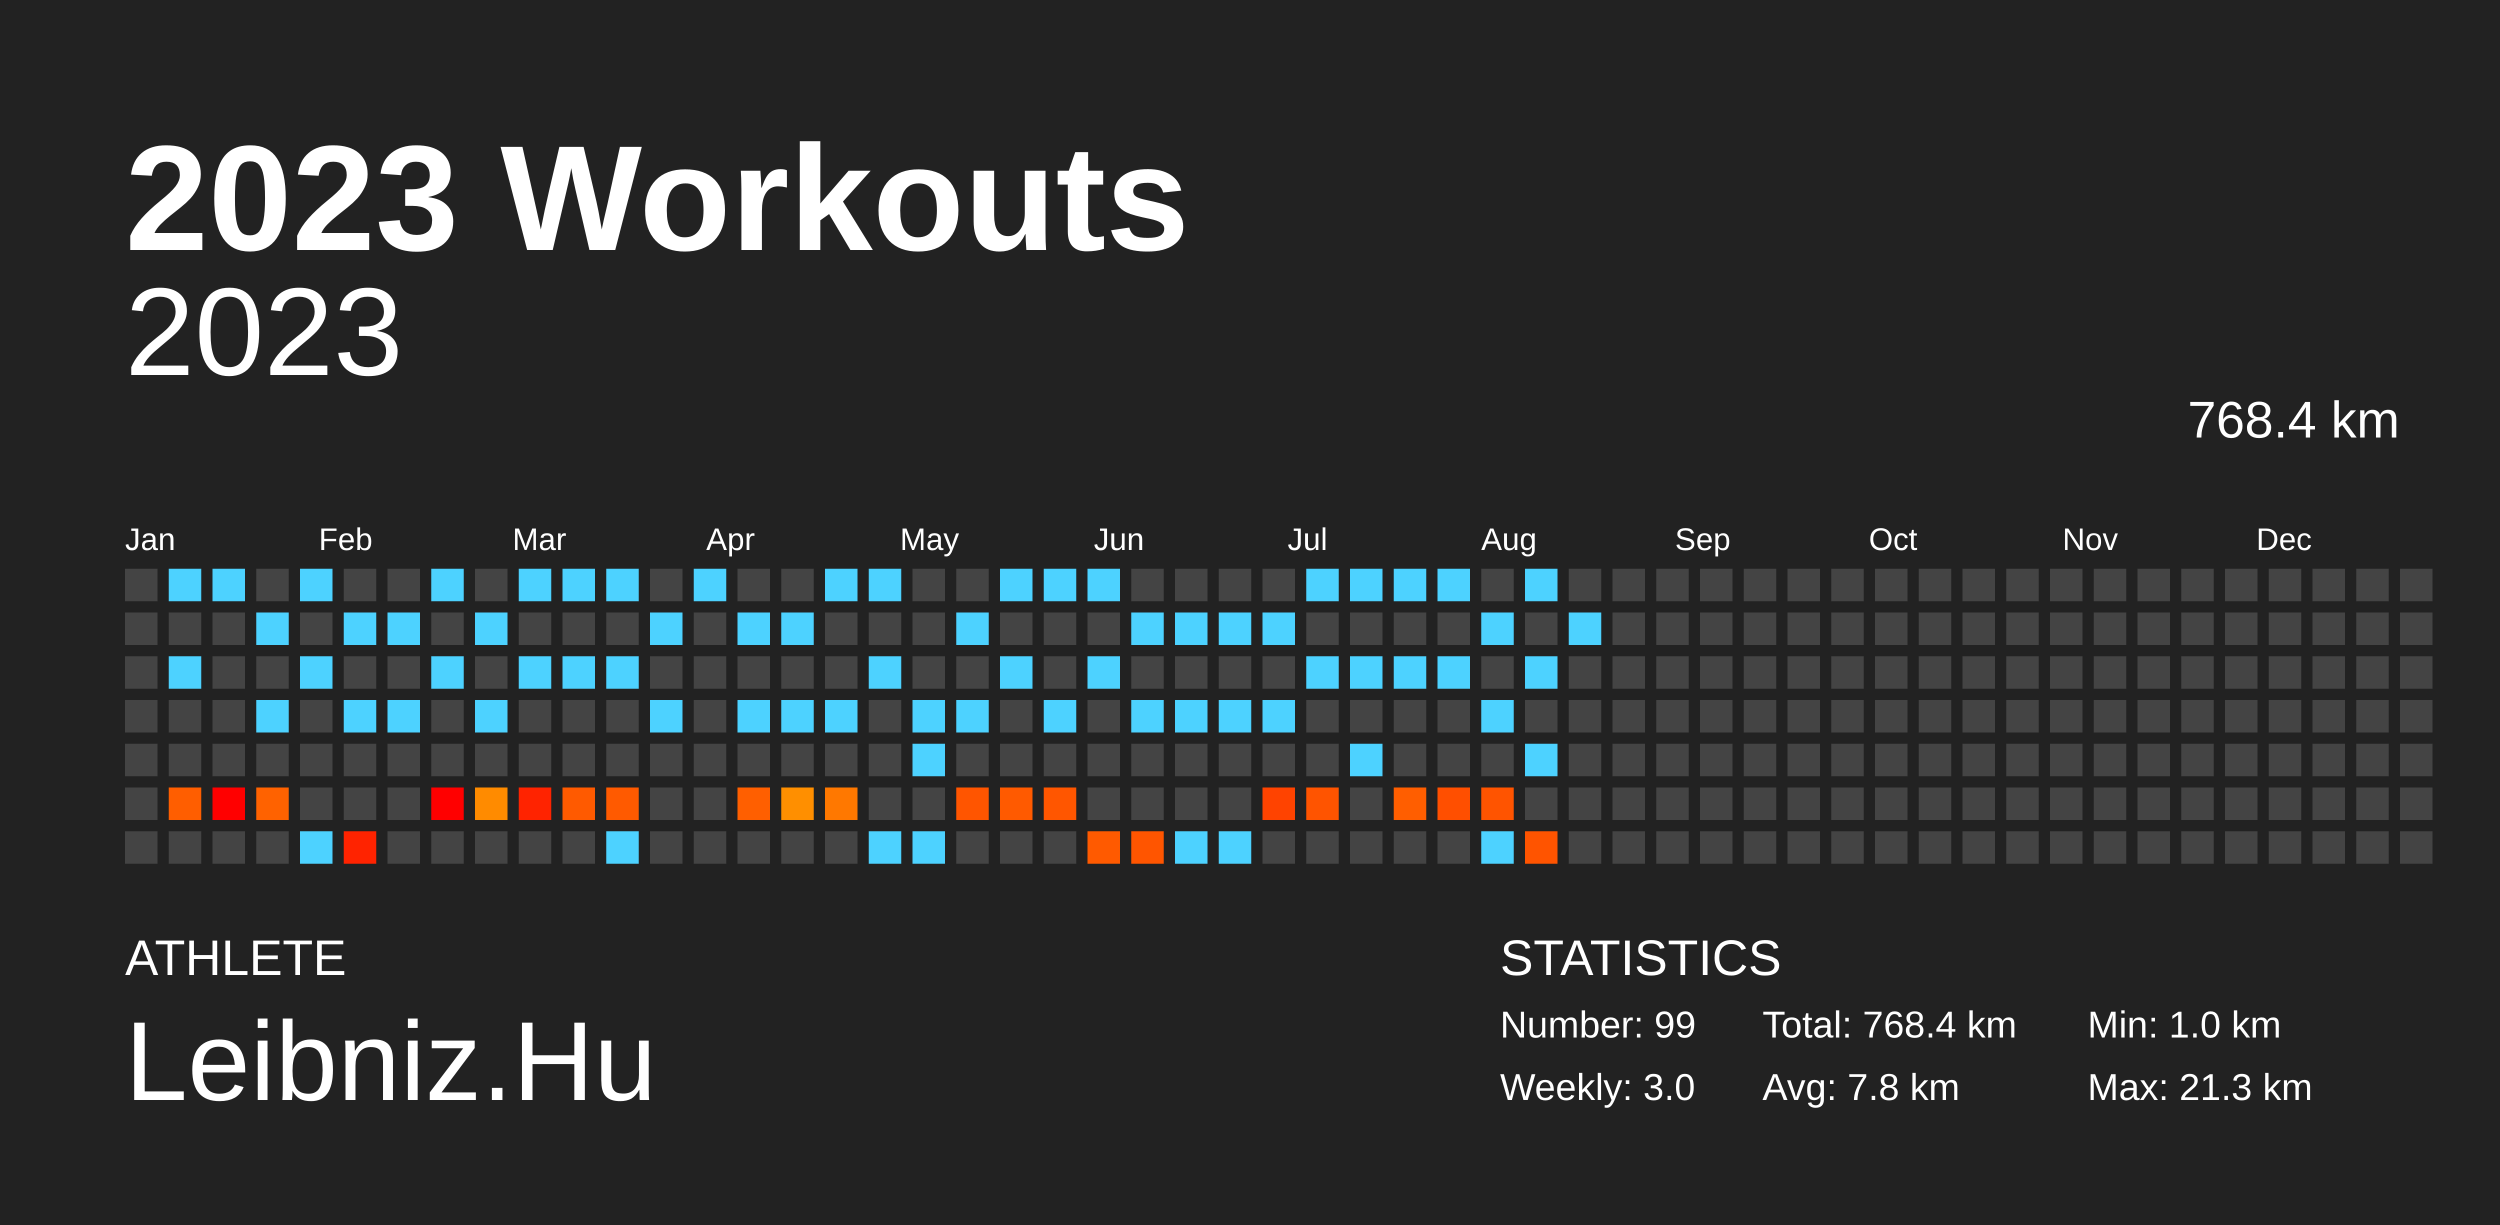
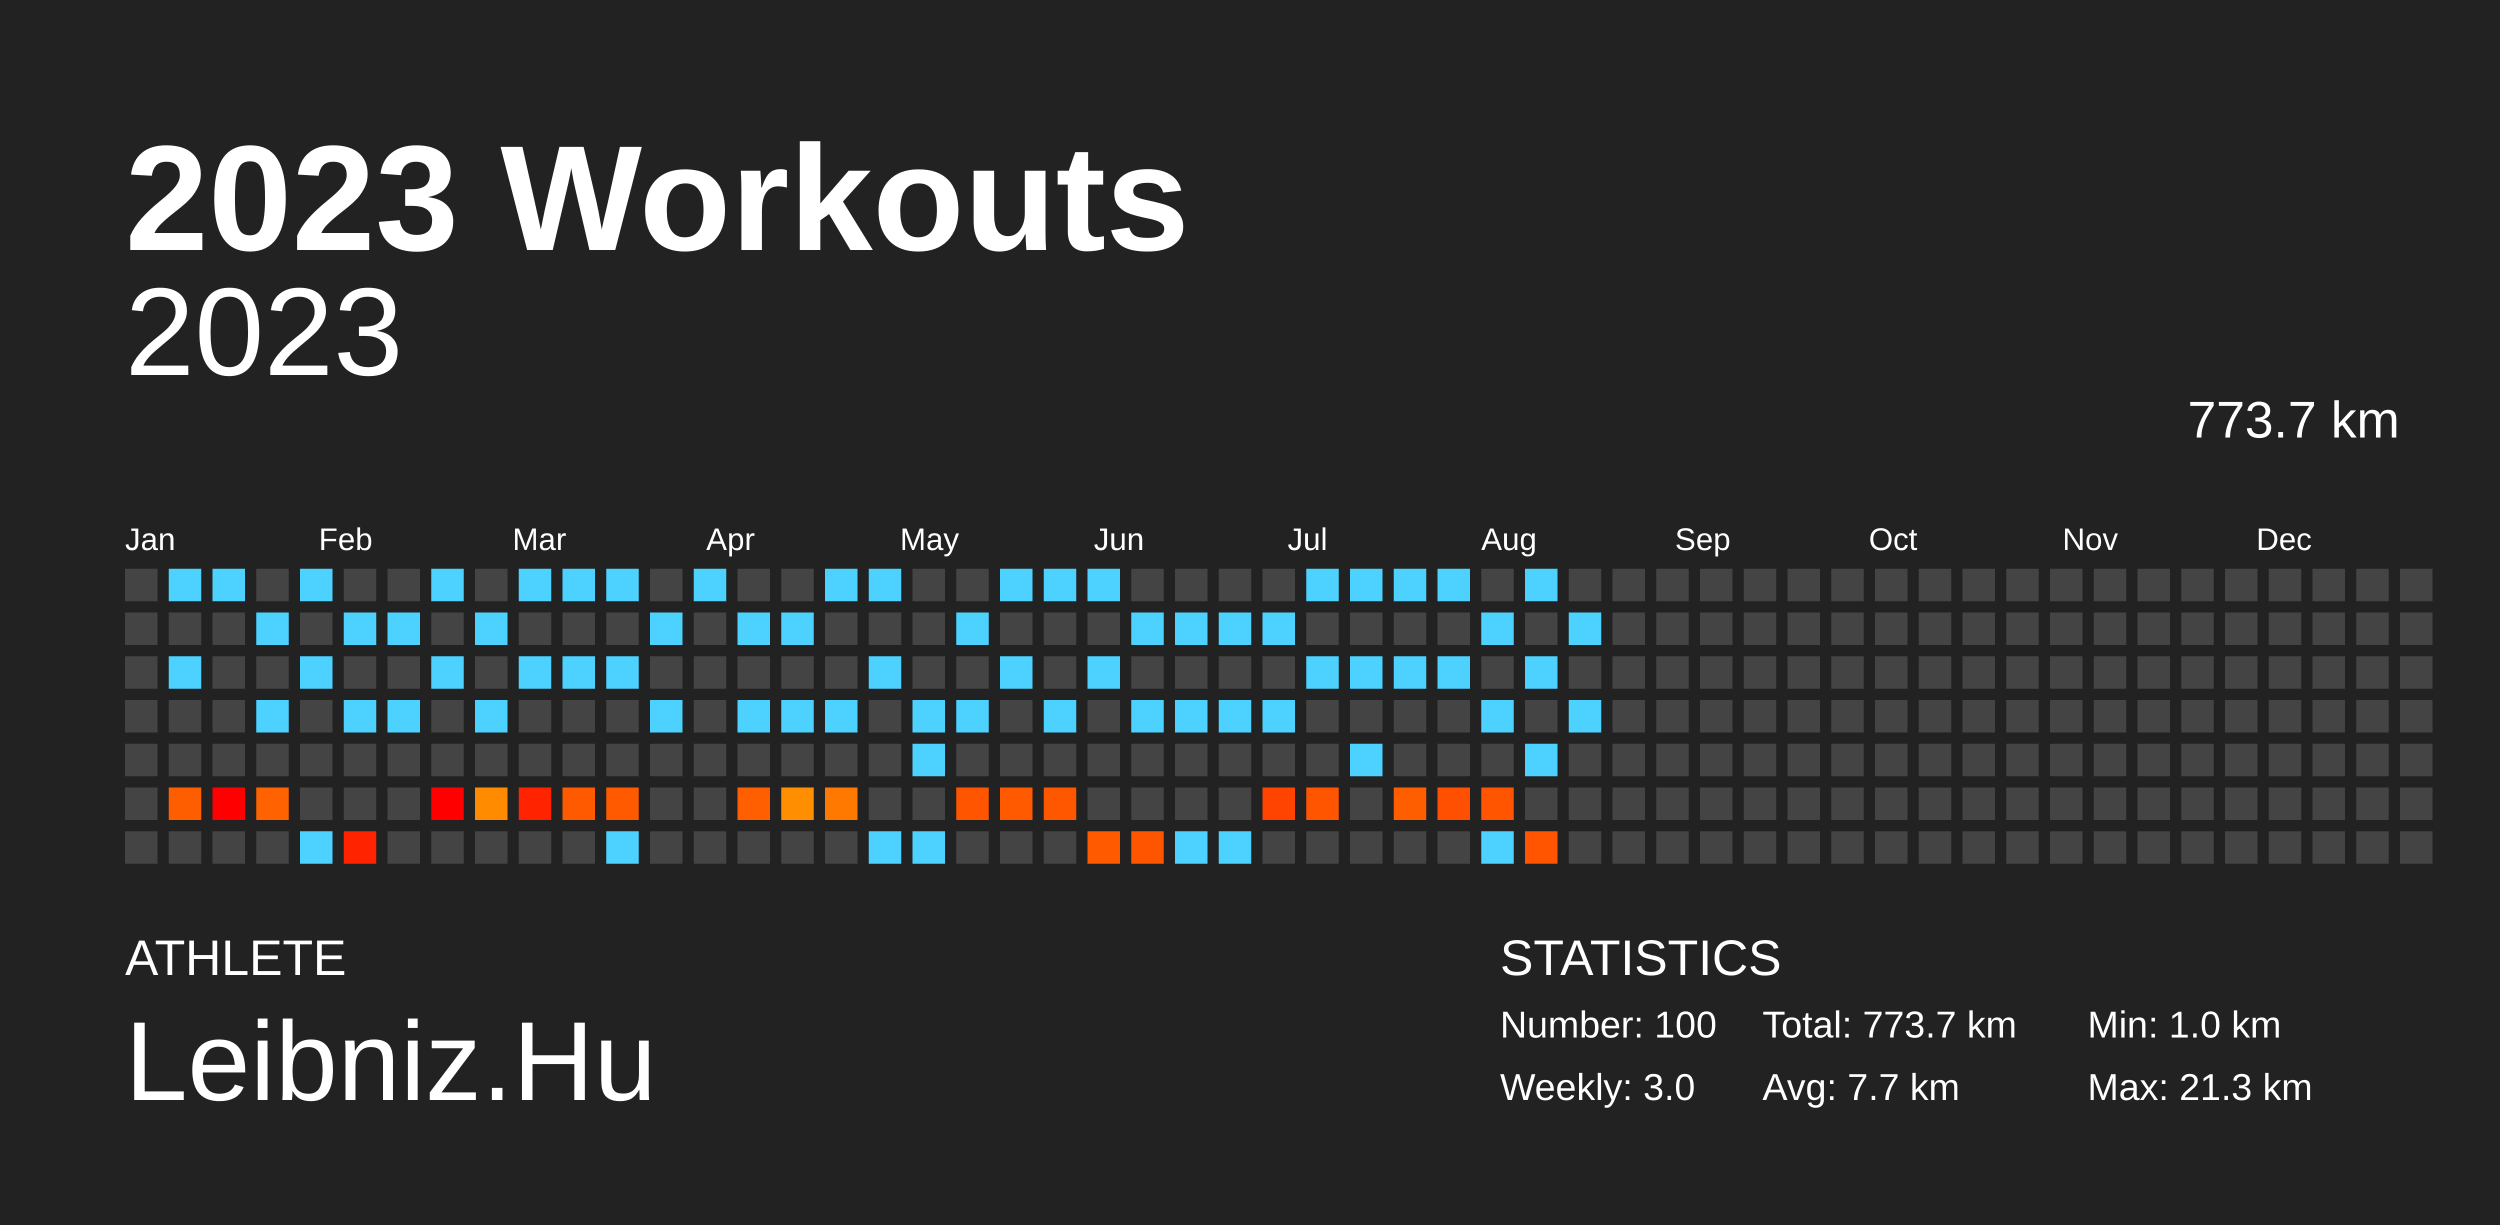
<svg xmlns="http://www.w3.org/2000/svg" baseProfile="full" height="98mm" version="1.1" viewBox="0,0,200,98" width="200mm">
  <defs />
  <rect fill="#222222" height="98" width="200" x="0" y="0" />
  <text fill="#FFFFFF" style="font-size:12px; font-family:Arial; font-weight:bold;" x="10" y="20">2023 Workouts</text>
  <text fill="#FFFFFF" style="font-size:4px; font-family:Arial" x="10" y="78">ATHLETE</text>
  <text fill="#FFFFFF" style="font-size:9px; font-family:Arial" x="10" y="88">Leibniz.Hu</text>
  <text fill="#FFFFFF" style="font-size:4px; font-family:Arial" x="120" y="78">STATISTICS</text>
-   <text fill="#FFFFFF" style="font-size:3px; font-family:Arial" x="120" y="83">Number: 99</text>
+   <text fill="#FFFFFF" style="font-size:3px; font-family:Arial" x="120" y="83">Number: 100</text>
  <text fill="#FFFFFF" style="font-size:3px; font-family:Arial" x="120" y="88">Weekly: 3.0</text>
-   <text fill="#FFFFFF" style="font-size:3px; font-family:Arial" x="141" y="83">Total: 768.4 km</text>
-   <text fill="#FFFFFF" style="font-size:3px; font-family:Arial" x="141" y="88">Avg: 7.8 km</text>
+   <text fill="#FFFFFF" style="font-size:3px; font-family:Arial" x="141" y="83">Total: 773.7 km</text>
+   <text fill="#FFFFFF" style="font-size:3px; font-family:Arial" x="141" y="88">Avg: 7.7 km</text>
  <text fill="#FFFFFF" style="font-size:3px; font-family:Arial" x="167" y="83">Min: 1.0 km</text>
  <text fill="#FFFFFF" style="font-size:3px; font-family:Arial" x="167" y="88">Max: 21.3 km</text>
  <text alignment-baseline="hanging" fill="#FFFFFF" style="font-size:10.0px; font-family:Arial;" x="10" y="30">2023</text>
-   <text alignment-baseline="hanging" fill="#FFFFFF" style="font-size:4.125px; font-family:Arial;" x="175" y="35">768.4 km</text>
+   <text alignment-baseline="hanging" fill="#FFFFFF" style="font-size:4.125px; font-family:Arial;" x="175" y="35">773.7 km</text>
  <text fill="#FFFFFF" style="font-size:2.5px; font-family:Arial" x="10.0" y="44">Jan</text>
  <text fill="#FFFFFF" style="font-size:2.5px; font-family:Arial" x="25.5" y="44">Feb</text>
  <text fill="#FFFFFF" style="font-size:2.5px; font-family:Arial" x="41.0" y="44">Mar</text>
  <text fill="#FFFFFF" style="font-size:2.5px; font-family:Arial" x="56.5" y="44">Apr</text>
  <text fill="#FFFFFF" style="font-size:2.5px; font-family:Arial" x="72.0" y="44">May</text>
  <text fill="#FFFFFF" style="font-size:2.5px; font-family:Arial" x="87.5" y="44">Jun</text>
  <text fill="#FFFFFF" style="font-size:2.5px; font-family:Arial" x="103.0" y="44">Jul</text>
  <text fill="#FFFFFF" style="font-size:2.5px; font-family:Arial" x="118.5" y="44">Aug</text>
  <text fill="#FFFFFF" style="font-size:2.5px; font-family:Arial" x="134.0" y="44">Sep</text>
  <text fill="#FFFFFF" style="font-size:2.5px; font-family:Arial" x="149.5" y="44">Oct</text>
  <text fill="#FFFFFF" style="font-size:2.5px; font-family:Arial" x="165.0" y="44">Nov</text>
  <text fill="#FFFFFF" style="font-size:2.5px; font-family:Arial" x="180.5" y="44">Dec</text>
  <rect fill="#444444" height="2.6" width="2.6" x="10.0" y="45.5" />
  <rect fill="#444444" height="2.6" width="2.6" x="10.0" y="49.0" />
  <rect fill="#444444" height="2.6" width="2.6" x="10.0" y="52.5" />
  <rect fill="#444444" height="2.6" width="2.6" x="10.0" y="56.0" />
  <rect fill="#444444" height="2.6" width="2.6" x="10.0" y="59.5" />
  <rect fill="#444444" height="2.6" width="2.6" x="10.0" y="63.0" />
  <rect fill="#444444" height="2.6" width="2.6" x="10.0" y="66.5" />
  <rect fill="#4dd2ff" height="2.6" width="2.6" x="13.5" y="45.5" />
  <rect fill="#444444" height="2.6" width="2.6" x="13.5" y="49.0" />
  <rect fill="#4dd2ff" height="2.6" width="2.6" x="13.5" y="52.5" />
  <rect fill="#444444" height="2.6" width="2.6" x="13.5" y="56.0" />
  <rect fill="#444444" height="2.6" width="2.6" x="13.5" y="59.5" />
  <rect fill="#ff5e00" height="2.6" width="2.6" x="13.5" y="63.0" />
  <rect fill="#444444" height="2.6" width="2.6" x="13.5" y="66.5" />
  <rect fill="#4dd2ff" height="2.6" width="2.6" x="17.0" y="45.5" />
  <rect fill="#444444" height="2.6" width="2.6" x="17.0" y="49.0" />
  <rect fill="#444444" height="2.6" width="2.6" x="17.0" y="52.5" />
  <rect fill="#444444" height="2.6" width="2.6" x="17.0" y="56.0" />
  <rect fill="#444444" height="2.6" width="2.6" x="17.0" y="59.5" />
  <rect fill="red" height="2.6" width="2.6" x="17.0" y="63.0" />
  <rect fill="#444444" height="2.6" width="2.6" x="17.0" y="66.5" />
  <rect fill="#444444" height="2.6" width="2.6" x="20.5" y="45.5" />
  <rect fill="#4dd2ff" height="2.6" width="2.6" x="20.5" y="49.0" />
  <rect fill="#444444" height="2.6" width="2.6" x="20.5" y="52.5" />
  <rect fill="#4dd2ff" height="2.6" width="2.6" x="20.5" y="56.0" />
  <rect fill="#444444" height="2.6" width="2.6" x="20.5" y="59.5" />
  <rect fill="#ff6200" height="2.6" width="2.6" x="20.5" y="63.0" />
  <rect fill="#444444" height="2.6" width="2.6" x="20.5" y="66.5" />
  <rect fill="#4dd2ff" height="2.6" width="2.6" x="24.0" y="45.5" />
  <rect fill="#444444" height="2.6" width="2.6" x="24.0" y="49.0" />
  <rect fill="#4dd2ff" height="2.6" width="2.6" x="24.0" y="52.5" />
  <rect fill="#444444" height="2.6" width="2.6" x="24.0" y="56.0" />
  <rect fill="#444444" height="2.6" width="2.6" x="24.0" y="59.5" />
  <rect fill="#444444" height="2.6" width="2.6" x="24.0" y="63.0" />
  <rect fill="#4dd2ff" height="2.6" width="2.6" x="24.0" y="66.5" />
  <rect fill="#444444" height="2.6" width="2.6" x="27.5" y="45.5" />
  <rect fill="#4dd2ff" height="2.6" width="2.6" x="27.5" y="49.0" />
  <rect fill="#444444" height="2.6" width="2.6" x="27.5" y="52.5" />
  <rect fill="#4dd2ff" height="2.6" width="2.6" x="27.5" y="56.0" />
  <rect fill="#444444" height="2.6" width="2.6" x="27.5" y="59.5" />
  <rect fill="#444444" height="2.6" width="2.6" x="27.5" y="63.0" />
  <rect fill="#ff2300" height="2.6" width="2.6" x="27.5" y="66.5" />
  <rect fill="#444444" height="2.6" width="2.6" x="31.0" y="45.5" />
  <rect fill="#4dd2ff" height="2.6" width="2.6" x="31.0" y="49.0" />
  <rect fill="#444444" height="2.6" width="2.6" x="31.0" y="52.5" />
  <rect fill="#4dd2ff" height="2.6" width="2.6" x="31.0" y="56.0" />
  <rect fill="#444444" height="2.6" width="2.6" x="31.0" y="59.5" />
  <rect fill="#444444" height="2.6" width="2.6" x="31.0" y="63.0" />
  <rect fill="#444444" height="2.6" width="2.6" x="31.0" y="66.5" />
  <rect fill="#4dd2ff" height="2.6" width="2.6" x="34.5" y="45.5" />
  <rect fill="#444444" height="2.6" width="2.6" x="34.5" y="49.0" />
  <rect fill="#4dd2ff" height="2.6" width="2.6" x="34.5" y="52.5" />
  <rect fill="#444444" height="2.6" width="2.6" x="34.5" y="56.0" />
  <rect fill="#444444" height="2.6" width="2.6" x="34.5" y="59.5" />
  <rect fill="red" height="2.6" width="2.6" x="34.5" y="63.0" />
  <rect fill="#444444" height="2.6" width="2.6" x="34.5" y="66.5" />
  <rect fill="#444444" height="2.6" width="2.6" x="38.0" y="45.5" />
  <rect fill="#4dd2ff" height="2.6" width="2.6" x="38.0" y="49.0" />
  <rect fill="#444444" height="2.6" width="2.6" x="38.0" y="52.5" />
  <rect fill="#4dd2ff" height="2.6" width="2.6" x="38.0" y="56.0" />
  <rect fill="#444444" height="2.6" width="2.6" x="38.0" y="59.5" />
  <rect fill="#ff8b00" height="2.6" width="2.6" x="38.0" y="63.0" />
  <rect fill="#444444" height="2.6" width="2.6" x="38.0" y="66.5" />
  <rect fill="#4dd2ff" height="2.6" width="2.6" x="41.5" y="45.5" />
  <rect fill="#444444" height="2.6" width="2.6" x="41.5" y="49.0" />
  <rect fill="#4dd2ff" height="2.6" width="2.6" x="41.5" y="52.5" />
  <rect fill="#444444" height="2.6" width="2.6" x="41.5" y="56.0" />
  <rect fill="#444444" height="2.6" width="2.6" x="41.5" y="59.5" />
  <rect fill="#ff2300" height="2.6" width="2.6" x="41.5" y="63.0" />
  <rect fill="#444444" height="2.6" width="2.6" x="41.5" y="66.5" />
  <rect fill="#4dd2ff" height="2.6" width="2.6" x="45.0" y="45.5" />
  <rect fill="#444444" height="2.6" width="2.6" x="45.0" y="49.0" />
  <rect fill="#4dd2ff" height="2.6" width="2.6" x="45.0" y="52.5" />
  <rect fill="#444444" height="2.6" width="2.6" x="45.0" y="56.0" />
  <rect fill="#444444" height="2.6" width="2.6" x="45.0" y="59.5" />
  <rect fill="#ff5a00" height="2.6" width="2.6" x="45.0" y="63.0" />
  <rect fill="#444444" height="2.6" width="2.6" x="45.0" y="66.5" />
  <rect fill="#4dd2ff" height="2.6" width="2.6" x="48.5" y="45.5" />
  <rect fill="#444444" height="2.6" width="2.6" x="48.5" y="49.0" />
  <rect fill="#4dd2ff" height="2.6" width="2.6" x="48.5" y="52.5" />
  <rect fill="#444444" height="2.6" width="2.6" x="48.5" y="56.0" />
  <rect fill="#444444" height="2.6" width="2.6" x="48.5" y="59.5" />
  <rect fill="#ff5a00" height="2.6" width="2.6" x="48.5" y="63.0" />
  <rect fill="#4dd2ff" height="2.6" width="2.6" x="48.5" y="66.5" />
  <rect fill="#444444" height="2.6" width="2.6" x="52.0" y="45.5" />
  <rect fill="#4dd2ff" height="2.6" width="2.6" x="52.0" y="49.0" />
  <rect fill="#444444" height="2.6" width="2.6" x="52.0" y="52.5" />
  <rect fill="#4dd2ff" height="2.6" width="2.6" x="52.0" y="56.0" />
  <rect fill="#444444" height="2.6" width="2.6" x="52.0" y="59.5" />
  <rect fill="#444444" height="2.6" width="2.6" x="52.0" y="63.0" />
  <rect fill="#444444" height="2.6" width="2.6" x="52.0" y="66.5" />
  <rect fill="#4dd2ff" height="2.6" width="2.6" x="55.5" y="45.5" />
  <rect fill="#444444" height="2.6" width="2.6" x="55.5" y="49.0" />
  <rect fill="#444444" height="2.6" width="2.6" x="55.5" y="52.5" />
  <rect fill="#444444" height="2.6" width="2.6" x="55.5" y="56.0" />
  <rect fill="#444444" height="2.6" width="2.6" x="55.5" y="59.5" />
  <rect fill="#444444" height="2.6" width="2.6" x="55.5" y="63.0" />
  <rect fill="#444444" height="2.6" width="2.6" x="55.5" y="66.5" />
  <rect fill="#444444" height="2.6" width="2.6" x="59.0" y="45.5" />
  <rect fill="#4dd2ff" height="2.6" width="2.6" x="59.0" y="49.0" />
  <rect fill="#444444" height="2.6" width="2.6" x="59.0" y="52.5" />
  <rect fill="#4dd2ff" height="2.6" width="2.6" x="59.0" y="56.0" />
  <rect fill="#444444" height="2.6" width="2.6" x="59.0" y="59.5" />
  <rect fill="#ff5f00" height="2.6" width="2.6" x="59.0" y="63.0" />
  <rect fill="#444444" height="2.6" width="2.6" x="59.0" y="66.5" />
  <rect fill="#444444" height="2.6" width="2.6" x="62.5" y="45.5" />
  <rect fill="#4dd2ff" height="2.6" width="2.6" x="62.5" y="49.0" />
  <rect fill="#444444" height="2.6" width="2.6" x="62.5" y="52.5" />
  <rect fill="#4dd2ff" height="2.6" width="2.6" x="62.5" y="56.0" />
  <rect fill="#444444" height="2.6" width="2.6" x="62.5" y="59.5" />
  <rect fill="#ff8f00" height="2.6" width="2.6" x="62.5" y="63.0" />
  <rect fill="#444444" height="2.6" width="2.6" x="62.5" y="66.5" />
  <rect fill="#4dd2ff" height="2.6" width="2.6" x="66.0" y="45.5" />
  <rect fill="#444444" height="2.6" width="2.6" x="66.0" y="49.0" />
  <rect fill="#444444" height="2.6" width="2.6" x="66.0" y="52.5" />
  <rect fill="#4dd2ff" height="2.6" width="2.6" x="66.0" y="56.0" />
  <rect fill="#444444" height="2.6" width="2.6" x="66.0" y="59.5" />
  <rect fill="#ff7800" height="2.6" width="2.6" x="66.0" y="63.0" />
  <rect fill="#444444" height="2.6" width="2.6" x="66.0" y="66.5" />
  <rect fill="#4dd2ff" height="2.6" width="2.6" x="69.5" y="45.5" />
  <rect fill="#444444" height="2.6" width="2.6" x="69.5" y="49.0" />
  <rect fill="#4dd2ff" height="2.6" width="2.6" x="69.5" y="52.5" />
  <rect fill="#444444" height="2.6" width="2.6" x="69.5" y="56.0" />
  <rect fill="#444444" height="2.6" width="2.6" x="69.5" y="59.5" />
  <rect fill="#444444" height="2.6" width="2.6" x="69.5" y="63.0" />
  <rect fill="#4dd2ff" height="2.6" width="2.6" x="69.5" y="66.5" />
  <rect fill="#444444" height="2.6" width="2.6" x="73.0" y="45.5" />
  <rect fill="#444444" height="2.6" width="2.6" x="73.0" y="49.0" />
  <rect fill="#444444" height="2.6" width="2.6" x="73.0" y="52.5" />
  <rect fill="#4dd2ff" height="2.6" width="2.6" x="73.0" y="56.0" />
  <rect fill="#4dd2ff" height="2.6" width="2.6" x="73.0" y="59.5" />
  <rect fill="#444444" height="2.6" width="2.6" x="73.0" y="63.0" />
  <rect fill="#4dd2ff" height="2.6" width="2.6" x="73.0" y="66.5" />
  <rect fill="#444444" height="2.6" width="2.6" x="76.5" y="45.5" />
  <rect fill="#4dd2ff" height="2.6" width="2.6" x="76.5" y="49.0" />
  <rect fill="#444444" height="2.6" width="2.6" x="76.5" y="52.5" />
  <rect fill="#4dd2ff" height="2.6" width="2.6" x="76.5" y="56.0" />
  <rect fill="#444444" height="2.6" width="2.6" x="76.5" y="59.5" />
  <rect fill="#ff5500" height="2.6" width="2.6" x="76.5" y="63.0" />
  <rect fill="#444444" height="2.6" width="2.6" x="76.5" y="66.5" />
  <rect fill="#4dd2ff" height="2.6" width="2.6" x="80.0" y="45.5" />
  <rect fill="#444444" height="2.6" width="2.6" x="80.0" y="49.0" />
  <rect fill="#4dd2ff" height="2.6" width="2.6" x="80.0" y="52.5" />
  <rect fill="#444444" height="2.6" width="2.6" x="80.0" y="56.0" />
  <rect fill="#444444" height="2.6" width="2.6" x="80.0" y="59.5" />
  <rect fill="#ff5a00" height="2.6" width="2.6" x="80.0" y="63.0" />
  <rect fill="#444444" height="2.6" width="2.6" x="80.0" y="66.5" />
  <rect fill="#4dd2ff" height="2.6" width="2.6" x="83.5" y="45.5" />
  <rect fill="#444444" height="2.6" width="2.6" x="83.5" y="49.0" />
  <rect fill="#444444" height="2.6" width="2.6" x="83.5" y="52.5" />
  <rect fill="#4dd2ff" height="2.6" width="2.6" x="83.5" y="56.0" />
  <rect fill="#444444" height="2.6" width="2.6" x="83.5" y="59.5" />
  <rect fill="#ff5600" height="2.6" width="2.6" x="83.5" y="63.0" />
  <rect fill="#444444" height="2.6" width="2.6" x="83.5" y="66.5" />
  <rect fill="#4dd2ff" height="2.6" width="2.6" x="87.0" y="45.5" />
  <rect fill="#444444" height="2.6" width="2.6" x="87.0" y="49.0" />
  <rect fill="#4dd2ff" height="2.6" width="2.6" x="87.0" y="52.5" />
  <rect fill="#444444" height="2.6" width="2.6" x="87.0" y="56.0" />
  <rect fill="#444444" height="2.6" width="2.6" x="87.0" y="59.5" />
  <rect fill="#444444" height="2.6" width="2.6" x="87.0" y="63.0" />
  <rect fill="#ff5a00" height="2.6" width="2.6" x="87.0" y="66.5" />
  <rect fill="#444444" height="2.6" width="2.6" x="90.5" y="45.5" />
  <rect fill="#4dd2ff" height="2.6" width="2.6" x="90.5" y="49.0" />
  <rect fill="#444444" height="2.6" width="2.6" x="90.5" y="52.5" />
  <rect fill="#4dd2ff" height="2.6" width="2.6" x="90.5" y="56.0" />
  <rect fill="#444444" height="2.6" width="2.6" x="90.5" y="59.5" />
  <rect fill="#444444" height="2.6" width="2.6" x="90.5" y="63.0" />
  <rect fill="#ff5500" height="2.6" width="2.6" x="90.5" y="66.5" />
  <rect fill="#444444" height="2.6" width="2.6" x="94.0" y="45.5" />
  <rect fill="#4dd2ff" height="2.6" width="2.6" x="94.0" y="49.0" />
  <rect fill="#444444" height="2.6" width="2.6" x="94.0" y="52.5" />
  <rect fill="#4dd2ff" height="2.6" width="2.6" x="94.0" y="56.0" />
  <rect fill="#444444" height="2.6" width="2.6" x="94.0" y="59.5" />
  <rect fill="#444444" height="2.6" width="2.6" x="94.0" y="63.0" />
  <rect fill="#4dd2ff" height="2.6" width="2.6" x="94.0" y="66.5" />
  <rect fill="#444444" height="2.6" width="2.6" x="97.5" y="45.5" />
  <rect fill="#4dd2ff" height="2.6" width="2.6" x="97.5" y="49.0" />
  <rect fill="#444444" height="2.6" width="2.6" x="97.5" y="52.5" />
  <rect fill="#4dd2ff" height="2.6" width="2.6" x="97.5" y="56.0" />
  <rect fill="#444444" height="2.6" width="2.6" x="97.5" y="59.5" />
  <rect fill="#444444" height="2.6" width="2.6" x="97.5" y="63.0" />
  <rect fill="#4dd2ff" height="2.6" width="2.6" x="97.5" y="66.5" />
  <rect fill="#444444" height="2.6" width="2.6" x="101.0" y="45.5" />
  <rect fill="#4dd2ff" height="2.6" width="2.6" x="101.0" y="49.0" />
  <rect fill="#444444" height="2.6" width="2.6" x="101.0" y="52.5" />
  <rect fill="#4dd2ff" height="2.6" width="2.6" x="101.0" y="56.0" />
  <rect fill="#444444" height="2.6" width="2.6" x="101.0" y="59.5" />
  <rect fill="#ff4300" height="2.6" width="2.6" x="101.0" y="63.0" />
  <rect fill="#444444" height="2.6" width="2.6" x="101.0" y="66.5" />
  <rect fill="#4dd2ff" height="2.6" width="2.6" x="104.5" y="45.5" />
  <rect fill="#444444" height="2.6" width="2.6" x="104.5" y="49.0" />
  <rect fill="#4dd2ff" height="2.6" width="2.6" x="104.5" y="52.5" />
  <rect fill="#444444" height="2.6" width="2.6" x="104.5" y="56.0" />
  <rect fill="#444444" height="2.6" width="2.6" x="104.5" y="59.5" />
  <rect fill="#ff5400" height="2.6" width="2.6" x="104.5" y="63.0" />
  <rect fill="#444444" height="2.6" width="2.6" x="104.5" y="66.5" />
  <rect fill="#4dd2ff" height="2.6" width="2.6" x="108.0" y="45.5" />
  <rect fill="#444444" height="2.6" width="2.6" x="108.0" y="49.0" />
  <rect fill="#4dd2ff" height="2.6" width="2.6" x="108.0" y="52.5" />
  <rect fill="#444444" height="2.6" width="2.6" x="108.0" y="56.0" />
  <rect fill="#4dd2ff" height="2.6" width="2.6" x="108.0" y="59.5" />
  <rect fill="#444444" height="2.6" width="2.6" x="108.0" y="63.0" />
  <rect fill="#444444" height="2.6" width="2.6" x="108.0" y="66.5" />
  <rect fill="#4dd2ff" height="2.6" width="2.6" x="111.5" y="45.5" />
  <rect fill="#444444" height="2.6" width="2.6" x="111.5" y="49.0" />
  <rect fill="#4dd2ff" height="2.6" width="2.6" x="111.5" y="52.5" />
  <rect fill="#444444" height="2.6" width="2.6" x="111.5" y="56.0" />
  <rect fill="#444444" height="2.6" width="2.6" x="111.5" y="59.5" />
  <rect fill="#ff5e00" height="2.6" width="2.6" x="111.5" y="63.0" />
  <rect fill="#444444" height="2.6" width="2.6" x="111.5" y="66.5" />
  <rect fill="#4dd2ff" height="2.6" width="2.6" x="115.0" y="45.5" />
  <rect fill="#444444" height="2.6" width="2.6" x="115.0" y="49.0" />
  <rect fill="#4dd2ff" height="2.6" width="2.6" x="115.0" y="52.5" />
  <rect fill="#444444" height="2.6" width="2.6" x="115.0" y="56.0" />
  <rect fill="#444444" height="2.6" width="2.6" x="115.0" y="59.5" />
  <rect fill="#ff4f00" height="2.6" width="2.6" x="115.0" y="63.0" />
  <rect fill="#444444" height="2.6" width="2.6" x="115.0" y="66.5" />
  <rect fill="#444444" height="2.6" width="2.6" x="118.5" y="45.5" />
  <rect fill="#4dd2ff" height="2.6" width="2.6" x="118.5" y="49.0" />
  <rect fill="#444444" height="2.6" width="2.6" x="118.5" y="52.5" />
  <rect fill="#4dd2ff" height="2.6" width="2.6" x="118.5" y="56.0" />
  <rect fill="#444444" height="2.6" width="2.6" x="118.5" y="59.5" />
  <rect fill="#ff5400" height="2.6" width="2.6" x="118.5" y="63.0" />
  <rect fill="#4dd2ff" height="2.6" width="2.6" x="118.5" y="66.5" />
  <rect fill="#4dd2ff" height="2.6" width="2.6" x="122.0" y="45.5" />
  <rect fill="#444444" height="2.6" width="2.6" x="122.0" y="49.0" />
  <rect fill="#4dd2ff" height="2.6" width="2.6" x="122.0" y="52.5" />
  <rect fill="#444444" height="2.6" width="2.6" x="122.0" y="56.0" />
  <rect fill="#4dd2ff" height="2.6" width="2.6" x="122.0" y="59.5" />
  <rect fill="#444444" height="2.6" width="2.6" x="122.0" y="63.0" />
  <rect fill="#ff5400" height="2.6" width="2.6" x="122.0" y="66.5" />
  <rect fill="#444444" height="2.6" width="2.6" x="125.5" y="45.5" />
  <rect fill="#4dd2ff" height="2.6" width="2.6" x="125.5" y="49.0" />
  <rect fill="#444444" height="2.6" width="2.6" x="125.5" y="52.5" />
-   <rect fill="#444444" height="2.6" width="2.6" x="125.5" y="56.0" />
+   <rect fill="#4dd2ff" height="2.6" width="2.6" x="125.5" y="56.0" />
  <rect fill="#444444" height="2.6" width="2.6" x="125.5" y="59.5" />
  <rect fill="#444444" height="2.6" width="2.6" x="125.5" y="63.0" />
  <rect fill="#444444" height="2.6" width="2.6" x="125.5" y="66.5" />
  <rect fill="#444444" height="2.6" width="2.6" x="129.0" y="45.5" />
  <rect fill="#444444" height="2.6" width="2.6" x="129.0" y="49.0" />
  <rect fill="#444444" height="2.6" width="2.6" x="129.0" y="52.5" />
  <rect fill="#444444" height="2.6" width="2.6" x="129.0" y="56.0" />
  <rect fill="#444444" height="2.6" width="2.6" x="129.0" y="59.5" />
  <rect fill="#444444" height="2.6" width="2.6" x="129.0" y="63.0" />
  <rect fill="#444444" height="2.6" width="2.6" x="129.0" y="66.5" />
  <rect fill="#444444" height="2.6" width="2.6" x="132.5" y="45.5" />
  <rect fill="#444444" height="2.6" width="2.6" x="132.5" y="49.0" />
  <rect fill="#444444" height="2.6" width="2.6" x="132.5" y="52.5" />
  <rect fill="#444444" height="2.6" width="2.6" x="132.5" y="56.0" />
  <rect fill="#444444" height="2.6" width="2.6" x="132.5" y="59.5" />
  <rect fill="#444444" height="2.6" width="2.6" x="132.5" y="63.0" />
  <rect fill="#444444" height="2.6" width="2.6" x="132.5" y="66.5" />
  <rect fill="#444444" height="2.6" width="2.6" x="136.0" y="45.5" />
  <rect fill="#444444" height="2.6" width="2.6" x="136.0" y="49.0" />
  <rect fill="#444444" height="2.6" width="2.6" x="136.0" y="52.5" />
  <rect fill="#444444" height="2.6" width="2.6" x="136.0" y="56.0" />
  <rect fill="#444444" height="2.6" width="2.6" x="136.0" y="59.5" />
  <rect fill="#444444" height="2.6" width="2.6" x="136.0" y="63.0" />
  <rect fill="#444444" height="2.6" width="2.6" x="136.0" y="66.5" />
  <rect fill="#444444" height="2.6" width="2.6" x="139.5" y="45.5" />
  <rect fill="#444444" height="2.6" width="2.6" x="139.5" y="49.0" />
  <rect fill="#444444" height="2.6" width="2.6" x="139.5" y="52.5" />
  <rect fill="#444444" height="2.6" width="2.6" x="139.5" y="56.0" />
  <rect fill="#444444" height="2.6" width="2.6" x="139.5" y="59.5" />
  <rect fill="#444444" height="2.6" width="2.6" x="139.5" y="63.0" />
  <rect fill="#444444" height="2.6" width="2.6" x="139.5" y="66.5" />
  <rect fill="#444444" height="2.6" width="2.6" x="143.0" y="45.5" />
  <rect fill="#444444" height="2.6" width="2.6" x="143.0" y="49.0" />
  <rect fill="#444444" height="2.6" width="2.6" x="143.0" y="52.5" />
  <rect fill="#444444" height="2.6" width="2.6" x="143.0" y="56.0" />
  <rect fill="#444444" height="2.6" width="2.6" x="143.0" y="59.5" />
  <rect fill="#444444" height="2.6" width="2.6" x="143.0" y="63.0" />
  <rect fill="#444444" height="2.6" width="2.6" x="143.0" y="66.5" />
  <rect fill="#444444" height="2.6" width="2.6" x="146.5" y="45.5" />
  <rect fill="#444444" height="2.6" width="2.6" x="146.5" y="49.0" />
  <rect fill="#444444" height="2.6" width="2.6" x="146.5" y="52.5" />
  <rect fill="#444444" height="2.6" width="2.6" x="146.5" y="56.0" />
  <rect fill="#444444" height="2.6" width="2.6" x="146.5" y="59.5" />
  <rect fill="#444444" height="2.6" width="2.6" x="146.5" y="63.0" />
  <rect fill="#444444" height="2.6" width="2.6" x="146.5" y="66.5" />
  <rect fill="#444444" height="2.6" width="2.6" x="150.0" y="45.5" />
  <rect fill="#444444" height="2.6" width="2.6" x="150.0" y="49.0" />
  <rect fill="#444444" height="2.6" width="2.6" x="150.0" y="52.5" />
  <rect fill="#444444" height="2.6" width="2.6" x="150.0" y="56.0" />
  <rect fill="#444444" height="2.6" width="2.6" x="150.0" y="59.5" />
  <rect fill="#444444" height="2.6" width="2.6" x="150.0" y="63.0" />
  <rect fill="#444444" height="2.6" width="2.6" x="150.0" y="66.5" />
  <rect fill="#444444" height="2.6" width="2.6" x="153.5" y="45.5" />
  <rect fill="#444444" height="2.6" width="2.6" x="153.5" y="49.0" />
  <rect fill="#444444" height="2.6" width="2.6" x="153.5" y="52.5" />
  <rect fill="#444444" height="2.6" width="2.6" x="153.5" y="56.0" />
  <rect fill="#444444" height="2.6" width="2.6" x="153.5" y="59.5" />
  <rect fill="#444444" height="2.6" width="2.6" x="153.5" y="63.0" />
  <rect fill="#444444" height="2.6" width="2.6" x="153.5" y="66.5" />
  <rect fill="#444444" height="2.6" width="2.6" x="157.0" y="45.5" />
  <rect fill="#444444" height="2.6" width="2.6" x="157.0" y="49.0" />
  <rect fill="#444444" height="2.6" width="2.6" x="157.0" y="52.5" />
  <rect fill="#444444" height="2.6" width="2.6" x="157.0" y="56.0" />
  <rect fill="#444444" height="2.6" width="2.6" x="157.0" y="59.5" />
  <rect fill="#444444" height="2.6" width="2.6" x="157.0" y="63.0" />
  <rect fill="#444444" height="2.6" width="2.6" x="157.0" y="66.5" />
  <rect fill="#444444" height="2.6" width="2.6" x="160.5" y="45.5" />
  <rect fill="#444444" height="2.6" width="2.6" x="160.5" y="49.0" />
  <rect fill="#444444" height="2.6" width="2.6" x="160.5" y="52.5" />
  <rect fill="#444444" height="2.6" width="2.6" x="160.5" y="56.0" />
  <rect fill="#444444" height="2.6" width="2.6" x="160.5" y="59.5" />
  <rect fill="#444444" height="2.6" width="2.6" x="160.5" y="63.0" />
  <rect fill="#444444" height="2.6" width="2.6" x="160.5" y="66.5" />
  <rect fill="#444444" height="2.6" width="2.6" x="164.0" y="45.5" />
  <rect fill="#444444" height="2.6" width="2.6" x="164.0" y="49.0" />
  <rect fill="#444444" height="2.6" width="2.6" x="164.0" y="52.5" />
  <rect fill="#444444" height="2.6" width="2.6" x="164.0" y="56.0" />
  <rect fill="#444444" height="2.6" width="2.6" x="164.0" y="59.5" />
  <rect fill="#444444" height="2.6" width="2.6" x="164.0" y="63.0" />
  <rect fill="#444444" height="2.6" width="2.6" x="164.0" y="66.5" />
  <rect fill="#444444" height="2.6" width="2.6" x="167.5" y="45.5" />
  <rect fill="#444444" height="2.6" width="2.6" x="167.5" y="49.0" />
  <rect fill="#444444" height="2.6" width="2.6" x="167.5" y="52.5" />
  <rect fill="#444444" height="2.6" width="2.6" x="167.5" y="56.0" />
  <rect fill="#444444" height="2.6" width="2.6" x="167.5" y="59.5" />
  <rect fill="#444444" height="2.6" width="2.6" x="167.5" y="63.0" />
  <rect fill="#444444" height="2.6" width="2.6" x="167.5" y="66.5" />
  <rect fill="#444444" height="2.6" width="2.6" x="171.0" y="45.5" />
  <rect fill="#444444" height="2.6" width="2.6" x="171.0" y="49.0" />
  <rect fill="#444444" height="2.6" width="2.6" x="171.0" y="52.5" />
  <rect fill="#444444" height="2.6" width="2.6" x="171.0" y="56.0" />
  <rect fill="#444444" height="2.6" width="2.6" x="171.0" y="59.5" />
  <rect fill="#444444" height="2.6" width="2.6" x="171.0" y="63.0" />
  <rect fill="#444444" height="2.6" width="2.6" x="171.0" y="66.5" />
  <rect fill="#444444" height="2.6" width="2.6" x="174.5" y="45.5" />
  <rect fill="#444444" height="2.6" width="2.6" x="174.5" y="49.0" />
  <rect fill="#444444" height="2.6" width="2.6" x="174.5" y="52.5" />
  <rect fill="#444444" height="2.6" width="2.6" x="174.5" y="56.0" />
  <rect fill="#444444" height="2.6" width="2.6" x="174.5" y="59.5" />
  <rect fill="#444444" height="2.6" width="2.6" x="174.5" y="63.0" />
  <rect fill="#444444" height="2.6" width="2.6" x="174.5" y="66.5" />
  <rect fill="#444444" height="2.6" width="2.6" x="178.0" y="45.5" />
  <rect fill="#444444" height="2.6" width="2.6" x="178.0" y="49.0" />
  <rect fill="#444444" height="2.6" width="2.6" x="178.0" y="52.5" />
  <rect fill="#444444" height="2.6" width="2.6" x="178.0" y="56.0" />
  <rect fill="#444444" height="2.6" width="2.6" x="178.0" y="59.5" />
  <rect fill="#444444" height="2.6" width="2.6" x="178.0" y="63.0" />
  <rect fill="#444444" height="2.6" width="2.6" x="178.0" y="66.5" />
  <rect fill="#444444" height="2.6" width="2.6" x="181.5" y="45.5" />
  <rect fill="#444444" height="2.6" width="2.6" x="181.5" y="49.0" />
  <rect fill="#444444" height="2.6" width="2.6" x="181.5" y="52.5" />
  <rect fill="#444444" height="2.6" width="2.6" x="181.5" y="56.0" />
  <rect fill="#444444" height="2.6" width="2.6" x="181.5" y="59.5" />
  <rect fill="#444444" height="2.6" width="2.6" x="181.5" y="63.0" />
  <rect fill="#444444" height="2.6" width="2.6" x="181.5" y="66.5" />
  <rect fill="#444444" height="2.6" width="2.6" x="185.0" y="45.5" />
  <rect fill="#444444" height="2.6" width="2.6" x="185.0" y="49.0" />
  <rect fill="#444444" height="2.6" width="2.6" x="185.0" y="52.5" />
  <rect fill="#444444" height="2.6" width="2.6" x="185.0" y="56.0" />
  <rect fill="#444444" height="2.6" width="2.6" x="185.0" y="59.5" />
  <rect fill="#444444" height="2.6" width="2.6" x="185.0" y="63.0" />
  <rect fill="#444444" height="2.6" width="2.6" x="185.0" y="66.5" />
  <rect fill="#444444" height="2.6" width="2.6" x="188.5" y="45.5" />
  <rect fill="#444444" height="2.6" width="2.6" x="188.5" y="49.0" />
  <rect fill="#444444" height="2.6" width="2.6" x="188.5" y="52.5" />
  <rect fill="#444444" height="2.6" width="2.6" x="188.5" y="56.0" />
  <rect fill="#444444" height="2.6" width="2.6" x="188.5" y="59.5" />
  <rect fill="#444444" height="2.6" width="2.6" x="188.5" y="63.0" />
  <rect fill="#444444" height="2.6" width="2.6" x="188.5" y="66.5" />
  <rect fill="#444444" height="2.6" width="2.6" x="192.0" y="45.5" />
  <rect fill="#444444" height="2.6" width="2.6" x="192.0" y="49.0" />
  <rect fill="#444444" height="2.6" width="2.6" x="192.0" y="52.5" />
  <rect fill="#444444" height="2.6" width="2.6" x="192.0" y="56.0" />
  <rect fill="#444444" height="2.6" width="2.6" x="192.0" y="59.5" />
  <rect fill="#444444" height="2.6" width="2.6" x="192.0" y="63.0" />
  <rect fill="#444444" height="2.6" width="2.6" x="192.0" y="66.5" />
</svg>
